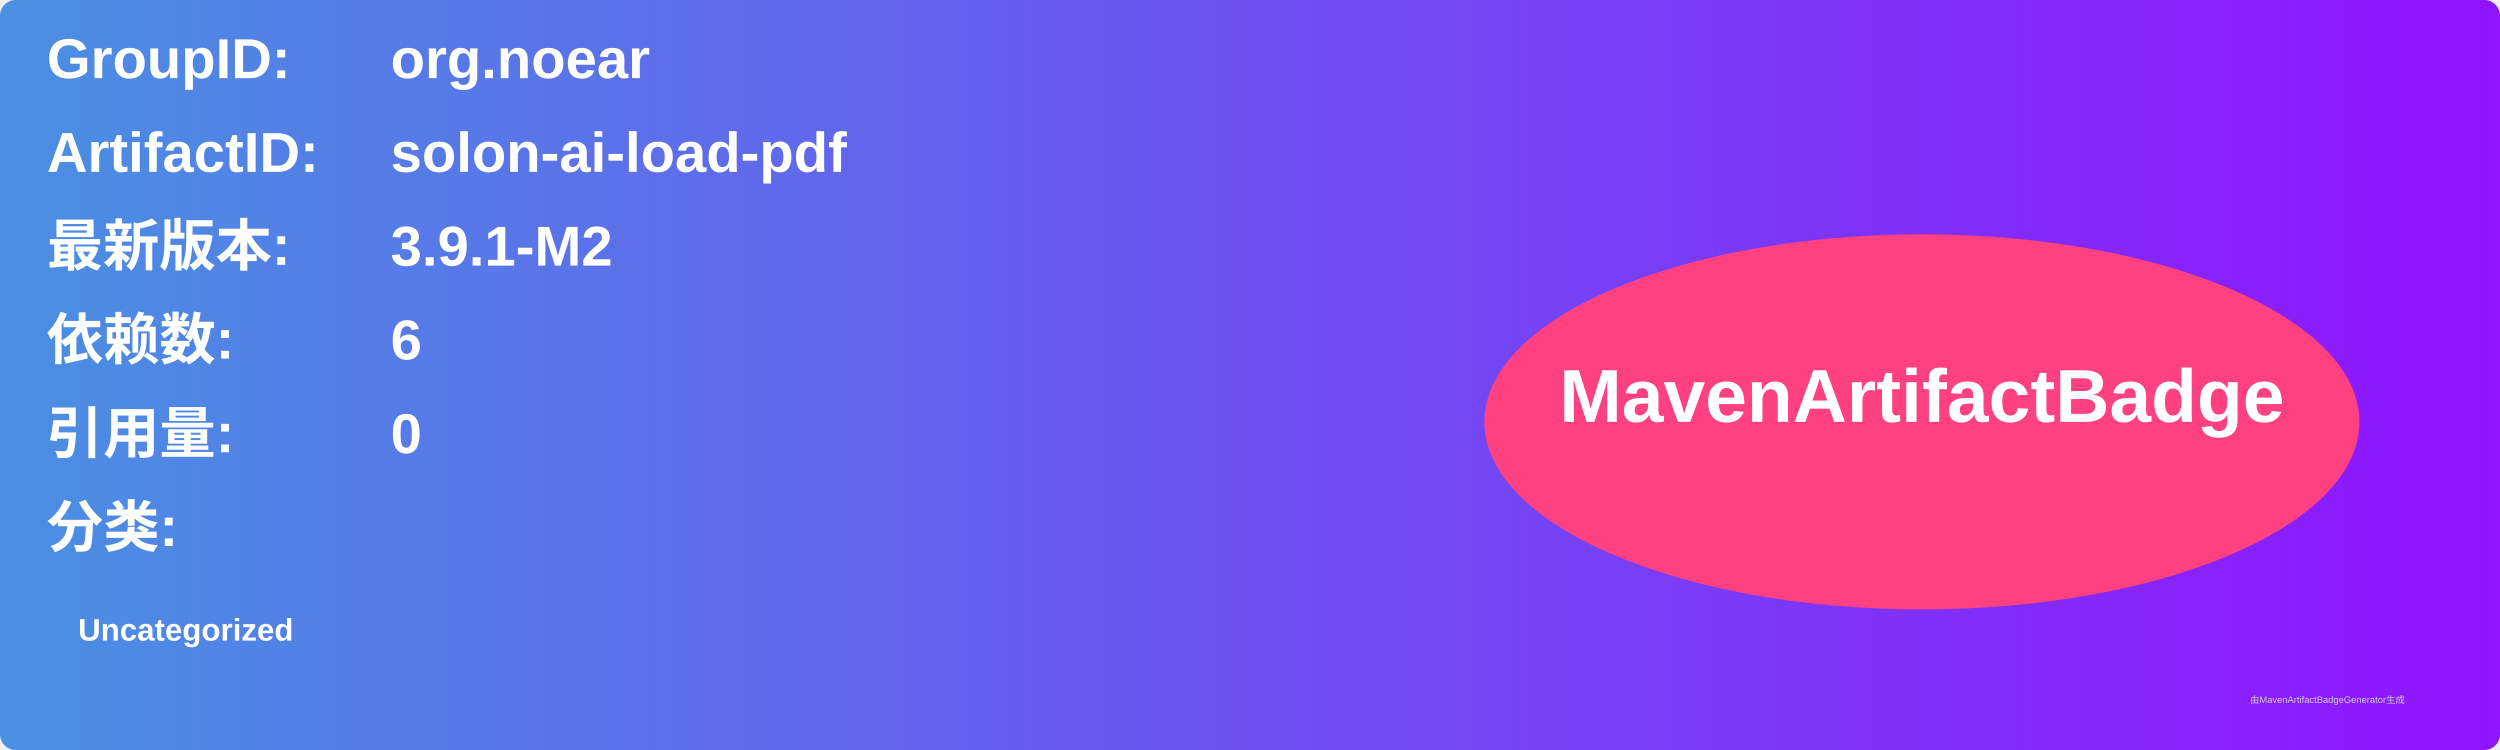
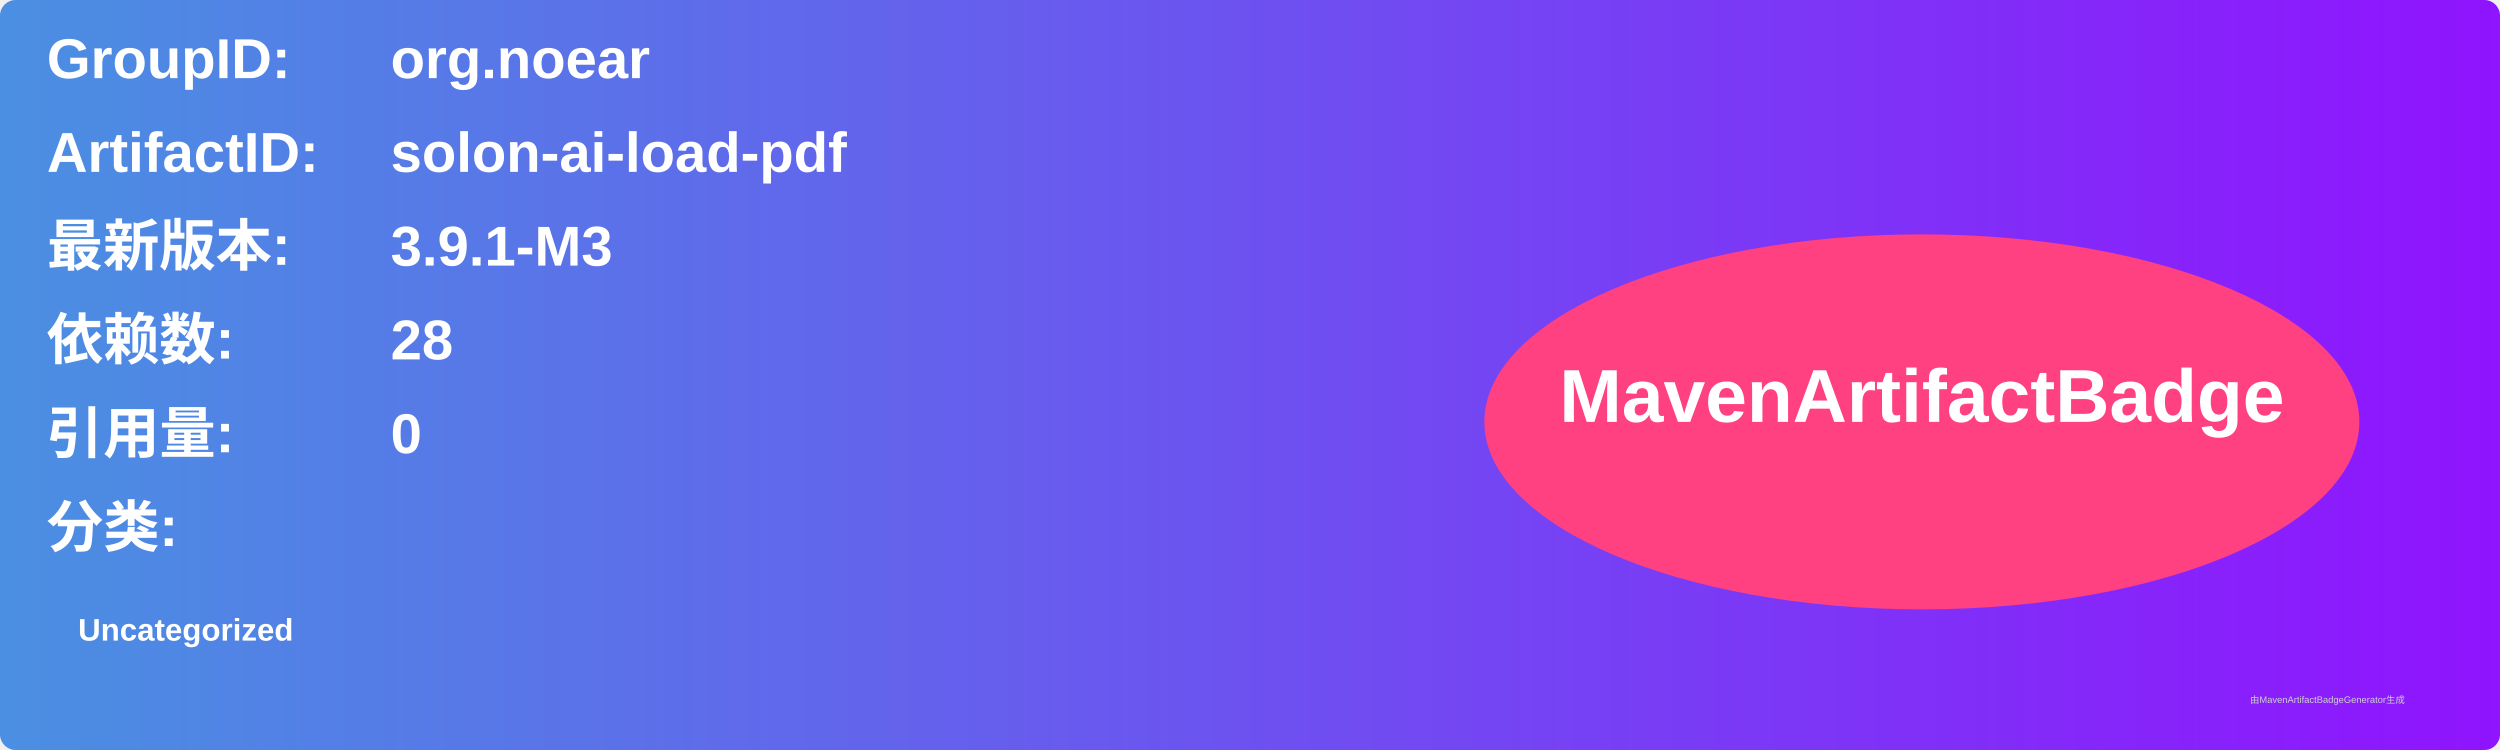
<svg xmlns="http://www.w3.org/2000/svg" width="800" height="240" viewBox="0 0 800 240">
  <linearGradient id="grad" x1="0%" y1="0%" x2="100%" y2="0%">
    <stop offset="0%" stop-color="#4a90e2" />
    <stop offset="100%" stop-color="#9013fe" />
  </linearGradient>
  <rect width="100%" height="100%" rx="5" ry="5" fill="url(#grad)" />
  <g transform="translate(15, 15)">
    <text x="0" y="10" font-family="Arial" font-size="18" fill="white" font-weight="bold" width="260">GroupID:</text>
    <text x="110" y="10" font-family="Arial" font-size="18" fill="white" font-weight="bold" width="460">org.noear</text>
    <text x="0" y="40" font-family="Arial" font-size="18" fill="white" font-weight="bold" width="260">ArtifactID:</text>
    <text x="110" y="40" font-family="Arial" font-size="18" fill="white" font-weight="bold" width="460">solon-ai-load-pdf</text>
    <text x="0" y="70" font-family="Arial" font-size="18" fill="white" font-weight="bold">最新版本:</text>
    <text x="110" y="70" font-family="Arial" font-size="18" fill="white" font-weight="bold">
-       <tspan font-weight="bold">3.9.1-M2</tspan>
+       <tspan font-weight="bold">3.9.1-M3</tspan>
    </text>
    <text x="0" y="100" font-family="Arial" font-size="18" fill="white" font-weight="bold">依赖数: </text>
    <text x="110" y="100" font-family="Arial" font-size="18" fill="white">
-       <tspan font-weight="bold">6</tspan>
+       <tspan font-weight="bold">28</tspan>
    </text>
    <text x="0" y="130" font-family="Arial" font-size="18" fill="white" font-weight="bold">引用量: </text>
    <text x="110" y="130" font-family="Arial" font-size="18" fill="white">
      <tspan font-weight="bold">0</tspan>
    </text>
    <text x="0" y="160" font-family="Arial" font-size="18" fill="white" font-weight="bold">分类:</text>
    <text x="10" y="190" font-family="Arial" font-size="10" fill="white">
      <tspan font-weight="bold">Uncategorized</tspan>
    </text>
    <ellipse cx="600" cy="120" rx="140" ry="60" fill="#ff4081" />
    <text x="600" y="120" text-anchor="middle" font-family="Arial" font-size="24" fill="white" font-weight="bold">MavenArtifactBadge</text>
  </g>
  <text x="720" y="225" font-family="Arial" font-size="3" fill="#d0d0d0">由MavenArtifactBadgeGenerator生成</text>
</svg>
